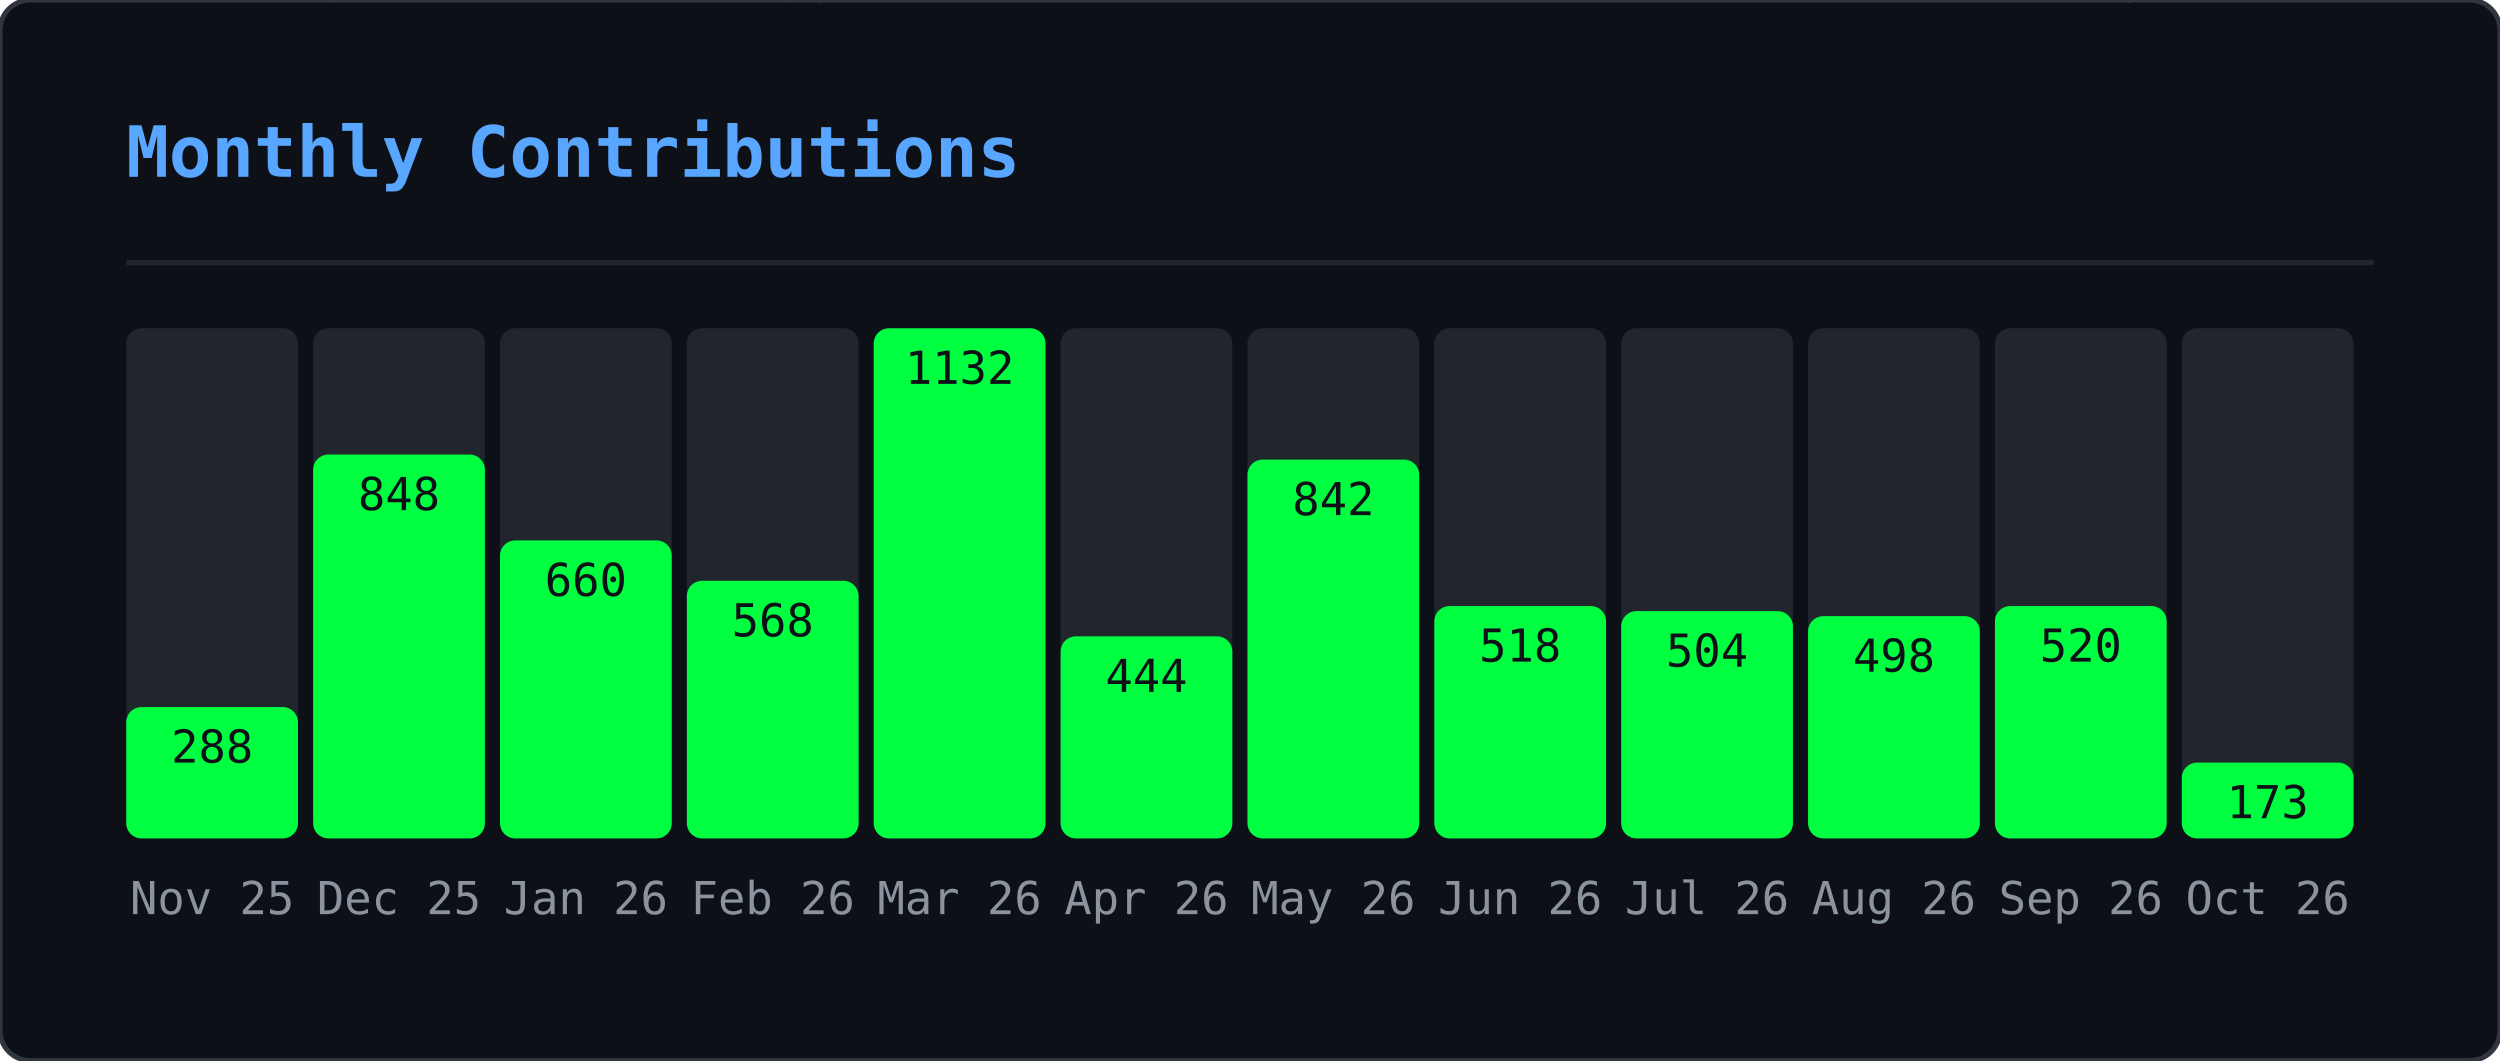
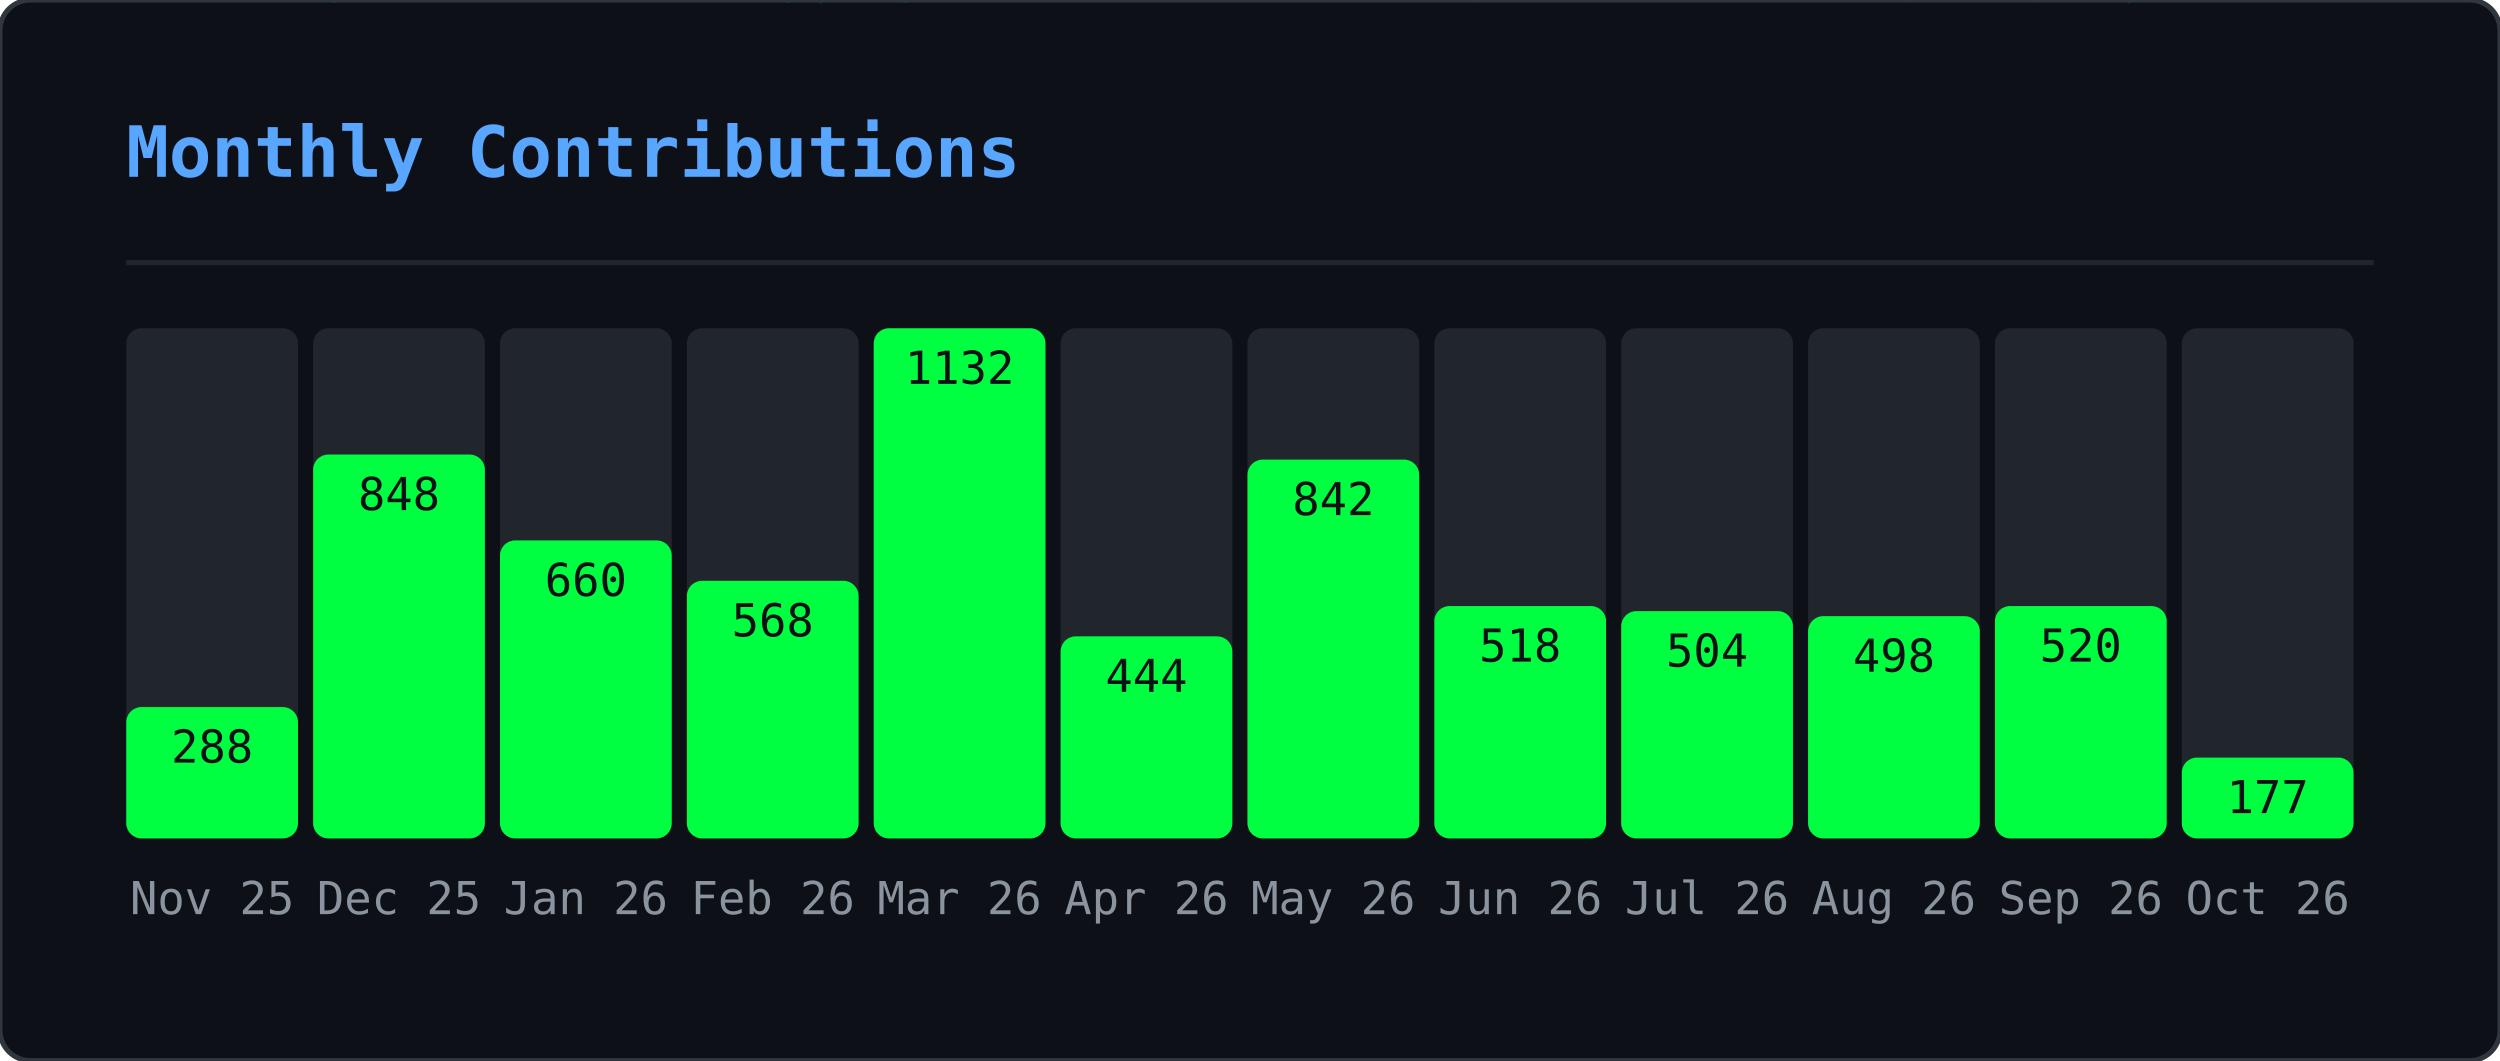
<svg xmlns="http://www.w3.org/2000/svg" width="495" height="210" viewBox="0 0 495 210">
  <defs>
    <clipPath id="gmo-clip">
      <rect width="495" height="210" rx="6" />
    </clipPath>
  </defs>
  <rect width="495" height="210" rx="6" fill="#0d1117" />
  <g clip-path="url(#gmo-clip)">
    <g opacity="0.22">
      <style>@keyframes gmo0{from{transform:translateY(-46px)}to{transform:translateY(224px)}}@keyframes gmo1{from{transform:translateY(-88px)}to{transform:translateY(224px)}}@keyframes gmo2{from{transform:translateY(-60px)}to{transform:translateY(224px)}}@keyframes gmo3{from{transform:translateY(-60px)}to{transform:translateY(224px)}}@keyframes gmo4{from{transform:translateY(-88px)}to{transform:translateY(224px)}}@keyframes gmo5{from{transform:translateY(-60px)}to{transform:translateY(224px)}}@keyframes gmo6{from{transform:translateY(-46px)}to{transform:translateY(224px)}}@keyframes gmo7{from{transform:translateY(-46px)}to{transform:translateY(224px)}}@keyframes gmo8{from{transform:translateY(-88px)}to{transform:translateY(224px)}}@keyframes gmo9{from{transform:translateY(-74px)}to{transform:translateY(224px)}}@keyframes gmo10{from{transform:translateY(-88px)}to{transform:translateY(224px)}}@keyframes gmo11{from{transform:translateY(-60px)}to{transform:translateY(224px)}}@keyframes gmo12{from{transform:translateY(-60px)}to{transform:translateY(224px)}}@keyframes gmo13{from{transform:translateY(-88px)}to{transform:translateY(224px)}}@keyframes gmo14{from{transform:translateY(-60px)}to{transform:translateY(224px)}}@keyframes gmo15{from{transform:translateY(-88px)}to{transform:translateY(224px)}}@keyframes gmo16{from{transform:translateY(-60px)}to{transform:translateY(224px)}}@keyframes gmo17{from{transform:translateY(-46px)}to{transform:translateY(224px)}}@keyframes gmo18{from{transform:translateY(-88px)}to{transform:translateY(224px)}}@keyframes gmo19{from{transform:translateY(-74px)}to{transform:translateY(224px)}}@keyframes gmo20{from{transform:translateY(-88px)}to{transform:translateY(224px)}}@keyframes gmo21{from{transform:translateY(-88px)}to{transform:translateY(224px)}}@keyframes gmo22{from{transform:translateY(-60px)}to{transform:translateY(224px)}}@keyframes gmo23{from{transform:translateY(-88px)}to{transform:translateY(224px)}}@keyframes gmo24{from{transform:translateY(-46px)}to{transform:translateY(224px)}}@keyframes gmo25{from{transform:translateY(-88px)}to{transform:translateY(224px)}}@keyframes gmo26{from{transform:translateY(-88px)}to{transform:translateY(224px)}}@keyframes gmo27{from{transform:translateY(-74px)}to{transform:translateY(224px)}}@keyframes gmo28{from{transform:translateY(-46px)}to{transform:translateY(224px)}}@keyframes gmo29{from{transform:translateY(-46px)}to{transform:translateY(224px)}}@keyframes gmo30{from{transform:translateY(-46px)}to{transform:translateY(224px)}}@keyframes gmo31{from{transform:translateY(-74px)}to{transform:translateY(224px)}}@keyframes gmo32{from{transform:translateY(-46px)}to{transform:translateY(224px)}}@keyframes gmo33{from{transform:translateY(-60px)}to{transform:translateY(224px)}}@keyframes gmo34{from{transform:translateY(-74px)}to{transform:translateY(224px)}}@keyframes gmo35{from{transform:translateY(-60px)}to{transform:translateY(224px)}}@keyframes gmo36{from{transform:translateY(-60px)}to{transform:translateY(224px)}}@keyframes gmo37{from{transform:translateY(-60px)}to{transform:translateY(224px)}}</style>
      <g style="animation:gmo0 3.17s linear infinite;animation-delay:-1.98s">
        <text x="41" y="0" font-family="monospace" font-size="12" fill="#00ff41">ｹ</text>
        <text x="41" y="-14" font-family="monospace" font-size="12" fill="#00ff41" opacity="0.75">ﾏ</text>
        <text x="41" y="-28" font-family="monospace" font-size="12" fill="#00ff41" opacity="0.50">ｽ</text>
        <text x="41" y="-42" font-family="monospace" font-size="12" fill="#00ff41" opacity="0.25">ﾔ</text>
      </g>
      <g style="animation:gmo1 2.45s linear infinite;animation-delay:-0.88s">
        <text x="289" y="0" font-family="monospace" font-size="12" fill="#00ff41">ｷ</text>
        <text x="289" y="-14" font-family="monospace" font-size="12" fill="#00ff41" opacity="0.86">ﾕ</text>
        <text x="289" y="-28" font-family="monospace" font-size="12" fill="#00ff41" opacity="0.71">ﾜ</text>
        <text x="289" y="-42" font-family="monospace" font-size="12" fill="#00ff41" opacity="0.57">ﾐ</text>
        <text x="289" y="-56" font-family="monospace" font-size="12" fill="#00ff41" opacity="0.43">ﾚ</text>
        <text x="289" y="-70" font-family="monospace" font-size="12" fill="#00ff41" opacity="0.29">ﾅ</text>
        <text x="289" y="-84" font-family="monospace" font-size="12" fill="#00ff41" opacity="0.14">ｯ</text>
      </g>
      <g style="animation:gmo2 2.51s linear infinite;animation-delay:-1.82s">
        <text x="33" y="0" font-family="monospace" font-size="12" fill="#00ff41">ﾒ</text>
        <text x="33" y="-14" font-family="monospace" font-size="12" fill="#00ff41" opacity="0.80">ｶ</text>
        <text x="33" y="-28" font-family="monospace" font-size="12" fill="#00ff41" opacity="0.60">ｴ</text>
        <text x="33" y="-42" font-family="monospace" font-size="12" fill="#00ff41" opacity="0.40">ﾄ</text>
        <text x="33" y="-56" font-family="monospace" font-size="12" fill="#00ff41" opacity="0.20">ﾎ</text>
      </g>
      <g style="animation:gmo3 3.01s linear infinite;animation-delay:-2.72s">
        <text x="153" y="0" font-family="monospace" font-size="12" fill="#00ff41">ﾈ</text>
        <text x="153" y="-14" font-family="monospace" font-size="12" fill="#00ff41" opacity="0.80">ﾊ</text>
        <text x="153" y="-28" font-family="monospace" font-size="12" fill="#00ff41" opacity="0.60">ｾ</text>
        <text x="153" y="-42" font-family="monospace" font-size="12" fill="#00ff41" opacity="0.40">ﾅ</text>
        <text x="153" y="-56" font-family="monospace" font-size="12" fill="#00ff41" opacity="0.20">ﾌ</text>
      </g>
      <g style="animation:gmo4 2.14s linear infinite;animation-delay:-0.03s">
        <text x="23" y="0" font-family="monospace" font-size="12" fill="#00ff41">ｭ</text>
        <text x="23" y="-14" font-family="monospace" font-size="12" fill="#00ff41" opacity="0.86">ﾍ</text>
        <text x="23" y="-28" font-family="monospace" font-size="12" fill="#00ff41" opacity="0.71">ﾋ</text>
        <text x="23" y="-42" font-family="monospace" font-size="12" fill="#00ff41" opacity="0.57">ｼ</text>
        <text x="23" y="-56" font-family="monospace" font-size="12" fill="#00ff41" opacity="0.43">ｻ</text>
        <text x="23" y="-70" font-family="monospace" font-size="12" fill="#00ff41" opacity="0.29">ﾝ</text>
        <text x="23" y="-84" font-family="monospace" font-size="12" fill="#00ff41" opacity="0.14">ｷ</text>
      </g>
      <g style="animation:gmo5 1.74s linear infinite;animation-delay:-1.14s">
        <text x="153" y="0" font-family="monospace" font-size="12" fill="#00ff41">ﾐ</text>
        <text x="153" y="-14" font-family="monospace" font-size="12" fill="#00ff41" opacity="0.80">ﾍ</text>
        <text x="153" y="-28" font-family="monospace" font-size="12" fill="#00ff41" opacity="0.60">2</text>
        <text x="153" y="-42" font-family="monospace" font-size="12" fill="#00ff41" opacity="0.40">ﾙ</text>
        <text x="153" y="-56" font-family="monospace" font-size="12" fill="#00ff41" opacity="0.20">ｺ</text>
      </g>
      <g style="animation:gmo6 3.16s linear infinite;animation-delay:-0.73s">
        <text x="97" y="0" font-family="monospace" font-size="12" fill="#00ff41">ｫ</text>
        <text x="97" y="-14" font-family="monospace" font-size="12" fill="#00ff41" opacity="0.75">ｵ</text>
        <text x="97" y="-28" font-family="monospace" font-size="12" fill="#00ff41" opacity="0.50">ﾄ</text>
        <text x="97" y="-42" font-family="monospace" font-size="12" fill="#00ff41" opacity="0.25">ﾂ</text>
      </g>
      <g style="animation:gmo7 2.15s linear infinite;animation-delay:-0.54s">
        <text x="235" y="0" font-family="monospace" font-size="12" fill="#00ff41">ﾙ</text>
        <text x="235" y="-14" font-family="monospace" font-size="12" fill="#00ff41" opacity="0.75">ﾒ</text>
        <text x="235" y="-28" font-family="monospace" font-size="12" fill="#00ff41" opacity="0.50">ｿ</text>
        <text x="235" y="-42" font-family="monospace" font-size="12" fill="#00ff41" opacity="0.25">ｩ</text>
      </g>
      <g style="animation:gmo8 3.18s linear infinite;animation-delay:-1.02s">
        <text x="79" y="0" font-family="monospace" font-size="12" fill="#00ff41">ｫ</text>
        <text x="79" y="-14" font-family="monospace" font-size="12" fill="#00ff41" opacity="0.86">6</text>
        <text x="79" y="-28" font-family="monospace" font-size="12" fill="#00ff41" opacity="0.71">ﾈ</text>
        <text x="79" y="-42" font-family="monospace" font-size="12" fill="#00ff41" opacity="0.57">ﾜ</text>
        <text x="79" y="-56" font-family="monospace" font-size="12" fill="#00ff41" opacity="0.43">ｪ</text>
        <text x="79" y="-70" font-family="monospace" font-size="12" fill="#00ff41" opacity="0.29">ﾃ</text>
        <text x="79" y="-84" font-family="monospace" font-size="12" fill="#00ff41" opacity="0.14">ﾆ</text>
      </g>
      <g style="animation:gmo9 2.86s linear infinite;animation-delay:-0.76s">
        <text x="401" y="0" font-family="monospace" font-size="12" fill="#00ff41">ﾗ</text>
        <text x="401" y="-14" font-family="monospace" font-size="12" fill="#00ff41" opacity="0.83">ﾐ</text>
        <text x="401" y="-28" font-family="monospace" font-size="12" fill="#00ff41" opacity="0.67">ｺ</text>
        <text x="401" y="-42" font-family="monospace" font-size="12" fill="#00ff41" opacity="0.50">3</text>
        <text x="401" y="-56" font-family="monospace" font-size="12" fill="#00ff41" opacity="0.33">3</text>
        <text x="401" y="-70" font-family="monospace" font-size="12" fill="#00ff41" opacity="0.17">4</text>
      </g>
      <g style="animation:gmo10 1.60s linear infinite;animation-delay:-1.57s">
        <text x="364" y="0" font-family="monospace" font-size="12" fill="#00ff41">ﾚ</text>
        <text x="364" y="-14" font-family="monospace" font-size="12" fill="#00ff41" opacity="0.86">ﾉ</text>
        <text x="364" y="-28" font-family="monospace" font-size="12" fill="#00ff41" opacity="0.71">0</text>
        <text x="364" y="-42" font-family="monospace" font-size="12" fill="#00ff41" opacity="0.57">ﾉ</text>
        <text x="364" y="-56" font-family="monospace" font-size="12" fill="#00ff41" opacity="0.43">ﾒ</text>
        <text x="364" y="-70" font-family="monospace" font-size="12" fill="#00ff41" opacity="0.29">ｴ</text>
        <text x="364" y="-84" font-family="monospace" font-size="12" fill="#00ff41" opacity="0.14">ｩ</text>
      </g>
      <g style="animation:gmo11 2.72s linear infinite;animation-delay:-0.83s">
        <text x="225" y="0" font-family="monospace" font-size="12" fill="#00ff41">ｷ</text>
        <text x="225" y="-14" font-family="monospace" font-size="12" fill="#00ff41" opacity="0.80">2</text>
        <text x="225" y="-28" font-family="monospace" font-size="12" fill="#00ff41" opacity="0.60">6</text>
        <text x="225" y="-42" font-family="monospace" font-size="12" fill="#00ff41" opacity="0.40">ﾌ</text>
        <text x="225" y="-56" font-family="monospace" font-size="12" fill="#00ff41" opacity="0.20">ｱ</text>
      </g>
      <g style="animation:gmo12 2.22s linear infinite;animation-delay:-0.60s">
        <text x="201" y="0" font-family="monospace" font-size="12" fill="#00ff41">ﾄ</text>
        <text x="201" y="-14" font-family="monospace" font-size="12" fill="#00ff41" opacity="0.80">1</text>
        <text x="201" y="-28" font-family="monospace" font-size="12" fill="#00ff41" opacity="0.60">ﾘ</text>
        <text x="201" y="-42" font-family="monospace" font-size="12" fill="#00ff41" opacity="0.40">ｯ</text>
        <text x="201" y="-56" font-family="monospace" font-size="12" fill="#00ff41" opacity="0.20">ｼ</text>
      </g>
      <g style="animation:gmo13 1.79s linear infinite;animation-delay:-0.36s">
        <text x="86" y="0" font-family="monospace" font-size="12" fill="#00ff41">ﾃ</text>
        <text x="86" y="-14" font-family="monospace" font-size="12" fill="#00ff41" opacity="0.86">ﾛ</text>
        <text x="86" y="-28" font-family="monospace" font-size="12" fill="#00ff41" opacity="0.71">ｱ</text>
        <text x="86" y="-42" font-family="monospace" font-size="12" fill="#00ff41" opacity="0.57">ﾆ</text>
        <text x="86" y="-56" font-family="monospace" font-size="12" fill="#00ff41" opacity="0.43">ﾓ</text>
        <text x="86" y="-70" font-family="monospace" font-size="12" fill="#00ff41" opacity="0.29">ﾛ</text>
        <text x="86" y="-84" font-family="monospace" font-size="12" fill="#00ff41" opacity="0.14">ｴ</text>
      </g>
      <g style="animation:gmo14 2.06s linear infinite;animation-delay:-1.98s">
        <text x="376" y="0" font-family="monospace" font-size="12" fill="#00ff41">ｧ</text>
        <text x="376" y="-14" font-family="monospace" font-size="12" fill="#00ff41" opacity="0.80">ﾛ</text>
        <text x="376" y="-28" font-family="monospace" font-size="12" fill="#00ff41" opacity="0.60">ﾁ</text>
        <text x="376" y="-42" font-family="monospace" font-size="12" fill="#00ff41" opacity="0.40">ｱ</text>
        <text x="376" y="-56" font-family="monospace" font-size="12" fill="#00ff41" opacity="0.20">ﾎ</text>
      </g>
      <g style="animation:gmo15 3.12s linear infinite;animation-delay:-2.07s">
        <text x="71" y="0" font-family="monospace" font-size="12" fill="#00ff41">5</text>
        <text x="71" y="-14" font-family="monospace" font-size="12" fill="#00ff41" opacity="0.86">ｼ</text>
        <text x="71" y="-28" font-family="monospace" font-size="12" fill="#00ff41" opacity="0.71">ｩ</text>
        <text x="71" y="-42" font-family="monospace" font-size="12" fill="#00ff41" opacity="0.57">0</text>
        <text x="71" y="-56" font-family="monospace" font-size="12" fill="#00ff41" opacity="0.43">ﾋ</text>
        <text x="71" y="-70" font-family="monospace" font-size="12" fill="#00ff41" opacity="0.29">ｫ</text>
        <text x="71" y="-84" font-family="monospace" font-size="12" fill="#00ff41" opacity="0.14">ﾏ</text>
      </g>
      <g style="animation:gmo16 2.05s linear infinite;animation-delay:-0.96s">
        <text x="161" y="0" font-family="monospace" font-size="12" fill="#00ff41">ﾀ</text>
        <text x="161" y="-14" font-family="monospace" font-size="12" fill="#00ff41" opacity="0.80">0</text>
        <text x="161" y="-28" font-family="monospace" font-size="12" fill="#00ff41" opacity="0.60">ｲ</text>
        <text x="161" y="-42" font-family="monospace" font-size="12" fill="#00ff41" opacity="0.40">2</text>
        <text x="161" y="-56" font-family="monospace" font-size="12" fill="#00ff41" opacity="0.20">6</text>
      </g>
      <g style="animation:gmo17 2.52s linear infinite;animation-delay:-1.49s">
        <text x="334" y="0" font-family="monospace" font-size="12" fill="#00ff41">6</text>
        <text x="334" y="-14" font-family="monospace" font-size="12" fill="#00ff41" opacity="0.75">ｺ</text>
        <text x="334" y="-28" font-family="monospace" font-size="12" fill="#00ff41" opacity="0.50">ﾂ</text>
        <text x="334" y="-42" font-family="monospace" font-size="12" fill="#00ff41" opacity="0.25">ｶ</text>
      </g>
      <g style="animation:gmo18 3.05s linear infinite;animation-delay:-0.04s">
        <text x="178" y="0" font-family="monospace" font-size="12" fill="#00ff41">ｼ</text>
        <text x="178" y="-14" font-family="monospace" font-size="12" fill="#00ff41" opacity="0.86">ｫ</text>
        <text x="178" y="-28" font-family="monospace" font-size="12" fill="#00ff41" opacity="0.71">ｻ</text>
        <text x="178" y="-42" font-family="monospace" font-size="12" fill="#00ff41" opacity="0.57">ﾝ</text>
        <text x="178" y="-56" font-family="monospace" font-size="12" fill="#00ff41" opacity="0.43">ｭ</text>
        <text x="178" y="-70" font-family="monospace" font-size="12" fill="#00ff41" opacity="0.29">2</text>
        <text x="178" y="-84" font-family="monospace" font-size="12" fill="#00ff41" opacity="0.14">ﾌ</text>
      </g>
      <g style="animation:gmo19 1.75s linear infinite;animation-delay:-0.88s">
        <text x="354" y="0" font-family="monospace" font-size="12" fill="#00ff41">0</text>
        <text x="354" y="-14" font-family="monospace" font-size="12" fill="#00ff41" opacity="0.83">ｯ</text>
        <text x="354" y="-28" font-family="monospace" font-size="12" fill="#00ff41" opacity="0.67">ｾ</text>
        <text x="354" y="-42" font-family="monospace" font-size="12" fill="#00ff41" opacity="0.50">ﾍ</text>
        <text x="354" y="-56" font-family="monospace" font-size="12" fill="#00ff41" opacity="0.33">ﾍ</text>
        <text x="354" y="-70" font-family="monospace" font-size="12" fill="#00ff41" opacity="0.17">ﾚ</text>
      </g>
      <g style="animation:gmo20 2.59s linear infinite;animation-delay:-1.04s">
        <text x="376" y="0" font-family="monospace" font-size="12" fill="#00ff41">ﾕ</text>
        <text x="376" y="-14" font-family="monospace" font-size="12" fill="#00ff41" opacity="0.86">ﾔ</text>
        <text x="376" y="-28" font-family="monospace" font-size="12" fill="#00ff41" opacity="0.71">5</text>
        <text x="376" y="-42" font-family="monospace" font-size="12" fill="#00ff41" opacity="0.57">ﾊ</text>
        <text x="376" y="-56" font-family="monospace" font-size="12" fill="#00ff41" opacity="0.43">ｸ</text>
        <text x="376" y="-70" font-family="monospace" font-size="12" fill="#00ff41" opacity="0.29">ﾂ</text>
        <text x="376" y="-84" font-family="monospace" font-size="12" fill="#00ff41" opacity="0.14">4</text>
      </g>
      <g style="animation:gmo21 1.78s linear infinite;animation-delay:-0.41s">
        <text x="420" y="0" font-family="monospace" font-size="12" fill="#00ff41">ﾀ</text>
        <text x="420" y="-14" font-family="monospace" font-size="12" fill="#00ff41" opacity="0.86">ｪ</text>
        <text x="420" y="-28" font-family="monospace" font-size="12" fill="#00ff41" opacity="0.71">ｮ</text>
        <text x="420" y="-42" font-family="monospace" font-size="12" fill="#00ff41" opacity="0.57">ｩ</text>
        <text x="420" y="-56" font-family="monospace" font-size="12" fill="#00ff41" opacity="0.43">ｪ</text>
        <text x="420" y="-70" font-family="monospace" font-size="12" fill="#00ff41" opacity="0.29">ﾚ</text>
        <text x="420" y="-84" font-family="monospace" font-size="12" fill="#00ff41" opacity="0.14">1</text>
      </g>
      <g style="animation:gmo22 2.87s linear infinite;animation-delay:-1.77s">
        <text x="176" y="0" font-family="monospace" font-size="12" fill="#00ff41">ﾈ</text>
        <text x="176" y="-14" font-family="monospace" font-size="12" fill="#00ff41" opacity="0.80">ﾀ</text>
        <text x="176" y="-28" font-family="monospace" font-size="12" fill="#00ff41" opacity="0.60">ﾒ</text>
        <text x="176" y="-42" font-family="monospace" font-size="12" fill="#00ff41" opacity="0.40">ｫ</text>
        <text x="176" y="-56" font-family="monospace" font-size="12" fill="#00ff41" opacity="0.20">ﾔ</text>
      </g>
      <g style="animation:gmo23 2.10s linear infinite;animation-delay:-0.39s">
        <text x="139" y="0" font-family="monospace" font-size="12" fill="#00ff41">ｶ</text>
        <text x="139" y="-14" font-family="monospace" font-size="12" fill="#00ff41" opacity="0.86">ｨ</text>
        <text x="139" y="-28" font-family="monospace" font-size="12" fill="#00ff41" opacity="0.71">ｼ</text>
        <text x="139" y="-42" font-family="monospace" font-size="12" fill="#00ff41" opacity="0.57">ﾘ</text>
        <text x="139" y="-56" font-family="monospace" font-size="12" fill="#00ff41" opacity="0.43">ｽ</text>
        <text x="139" y="-70" font-family="monospace" font-size="12" fill="#00ff41" opacity="0.29">ﾆ</text>
        <text x="139" y="-84" font-family="monospace" font-size="12" fill="#00ff41" opacity="0.14">ｴ</text>
      </g>
      <g style="animation:gmo24 1.56s linear infinite;animation-delay:-0.69s">
        <text x="112" y="0" font-family="monospace" font-size="12" fill="#00ff41">ｸ</text>
        <text x="112" y="-14" font-family="monospace" font-size="12" fill="#00ff41" opacity="0.75">1</text>
        <text x="112" y="-28" font-family="monospace" font-size="12" fill="#00ff41" opacity="0.50">ｭ</text>
        <text x="112" y="-42" font-family="monospace" font-size="12" fill="#00ff41" opacity="0.25">6</text>
      </g>
      <g style="animation:gmo25 2.70s linear infinite;animation-delay:-2.64s">
        <text x="190" y="0" font-family="monospace" font-size="12" fill="#00ff41">ﾇ</text>
        <text x="190" y="-14" font-family="monospace" font-size="12" fill="#00ff41" opacity="0.86">0</text>
        <text x="190" y="-28" font-family="monospace" font-size="12" fill="#00ff41" opacity="0.71">ﾋ</text>
        <text x="190" y="-42" font-family="monospace" font-size="12" fill="#00ff41" opacity="0.57">ｦ</text>
        <text x="190" y="-56" font-family="monospace" font-size="12" fill="#00ff41" opacity="0.43">ﾂ</text>
        <text x="190" y="-70" font-family="monospace" font-size="12" fill="#00ff41" opacity="0.29">ﾘ</text>
        <text x="190" y="-84" font-family="monospace" font-size="12" fill="#00ff41" opacity="0.14">2</text>
      </g>
      <g style="animation:gmo26 2.67s linear infinite;animation-delay:-1.16s">
        <text x="302" y="0" font-family="monospace" font-size="12" fill="#00ff41">ﾁ</text>
        <text x="302" y="-14" font-family="monospace" font-size="12" fill="#00ff41" opacity="0.86">ｯ</text>
        <text x="302" y="-28" font-family="monospace" font-size="12" fill="#00ff41" opacity="0.71">ｿ</text>
        <text x="302" y="-42" font-family="monospace" font-size="12" fill="#00ff41" opacity="0.57">ｾ</text>
        <text x="302" y="-56" font-family="monospace" font-size="12" fill="#00ff41" opacity="0.43">ｴ</text>
        <text x="302" y="-70" font-family="monospace" font-size="12" fill="#00ff41" opacity="0.29">ﾜ</text>
        <text x="302" y="-84" font-family="monospace" font-size="12" fill="#00ff41" opacity="0.14">ｯ</text>
      </g>
      <g style="animation:gmo27 2.94s linear infinite;animation-delay:-0.60s">
        <text x="274" y="0" font-family="monospace" font-size="12" fill="#00ff41">ﾅ</text>
        <text x="274" y="-14" font-family="monospace" font-size="12" fill="#00ff41" opacity="0.83">ﾃ</text>
        <text x="274" y="-28" font-family="monospace" font-size="12" fill="#00ff41" opacity="0.67">2</text>
        <text x="274" y="-42" font-family="monospace" font-size="12" fill="#00ff41" opacity="0.50">4</text>
        <text x="274" y="-56" font-family="monospace" font-size="12" fill="#00ff41" opacity="0.33">ｸ</text>
        <text x="274" y="-70" font-family="monospace" font-size="12" fill="#00ff41" opacity="0.17">ﾆ</text>
      </g>
      <g style="animation:gmo28 2.07s linear infinite;animation-delay:-1.69s">
        <text x="25" y="0" font-family="monospace" font-size="12" fill="#00ff41">ﾐ</text>
        <text x="25" y="-14" font-family="monospace" font-size="12" fill="#00ff41" opacity="0.75">ｯ</text>
        <text x="25" y="-28" font-family="monospace" font-size="12" fill="#00ff41" opacity="0.50">ﾛ</text>
        <text x="25" y="-42" font-family="monospace" font-size="12" fill="#00ff41" opacity="0.25">ｺ</text>
      </g>
      <g style="animation:gmo29 1.80s linear infinite;animation-delay:-0.49s">
        <text x="218" y="0" font-family="monospace" font-size="12" fill="#00ff41">ﾐ</text>
        <text x="218" y="-14" font-family="monospace" font-size="12" fill="#00ff41" opacity="0.75">ｬ</text>
        <text x="218" y="-28" font-family="monospace" font-size="12" fill="#00ff41" opacity="0.50">ｾ</text>
        <text x="218" y="-42" font-family="monospace" font-size="12" fill="#00ff41" opacity="0.25">ﾌ</text>
      </g>
      <g style="animation:gmo30 1.76s linear infinite;animation-delay:-0.68s">
        <text x="182" y="0" font-family="monospace" font-size="12" fill="#00ff41">0</text>
        <text x="182" y="-14" font-family="monospace" font-size="12" fill="#00ff41" opacity="0.75">ﾒ</text>
        <text x="182" y="-28" font-family="monospace" font-size="12" fill="#00ff41" opacity="0.50">7</text>
        <text x="182" y="-42" font-family="monospace" font-size="12" fill="#00ff41" opacity="0.25">ｵ</text>
      </g>
      <g style="animation:gmo31 2.53s linear infinite;animation-delay:-1.66s">
        <text x="63" y="0" font-family="monospace" font-size="12" fill="#00ff41">ﾈ</text>
        <text x="63" y="-14" font-family="monospace" font-size="12" fill="#00ff41" opacity="0.83">ｷ</text>
        <text x="63" y="-28" font-family="monospace" font-size="12" fill="#00ff41" opacity="0.67">ﾝ</text>
        <text x="63" y="-42" font-family="monospace" font-size="12" fill="#00ff41" opacity="0.50">ﾄ</text>
        <text x="63" y="-56" font-family="monospace" font-size="12" fill="#00ff41" opacity="0.33">ﾃ</text>
        <text x="63" y="-70" font-family="monospace" font-size="12" fill="#00ff41" opacity="0.17">ﾛ</text>
      </g>
      <g style="animation:gmo32 1.81s linear infinite;animation-delay:-0.67s">
        <text x="179" y="0" font-family="monospace" font-size="12" fill="#00ff41">1</text>
        <text x="179" y="-14" font-family="monospace" font-size="12" fill="#00ff41" opacity="0.75">ｺ</text>
        <text x="179" y="-28" font-family="monospace" font-size="12" fill="#00ff41" opacity="0.50">ﾚ</text>
        <text x="179" y="-42" font-family="monospace" font-size="12" fill="#00ff41" opacity="0.25">ｸ</text>
      </g>
      <g style="animation:gmo33 1.77s linear infinite;animation-delay:-1.62s">
        <text x="415" y="0" font-family="monospace" font-size="12" fill="#00ff41">4</text>
        <text x="415" y="-14" font-family="monospace" font-size="12" fill="#00ff41" opacity="0.80">ﾅ</text>
        <text x="415" y="-28" font-family="monospace" font-size="12" fill="#00ff41" opacity="0.60">ｩ</text>
        <text x="415" y="-42" font-family="monospace" font-size="12" fill="#00ff41" opacity="0.40">ﾏ</text>
        <text x="415" y="-56" font-family="monospace" font-size="12" fill="#00ff41" opacity="0.20">ﾚ</text>
      </g>
      <g style="animation:gmo34 2.31s linear infinite;animation-delay:-1.28s">
        <text x="247" y="0" font-family="monospace" font-size="12" fill="#00ff41">ﾄ</text>
        <text x="247" y="-14" font-family="monospace" font-size="12" fill="#00ff41" opacity="0.83">ﾉ</text>
        <text x="247" y="-28" font-family="monospace" font-size="12" fill="#00ff41" opacity="0.67">ﾙ</text>
        <text x="247" y="-42" font-family="monospace" font-size="12" fill="#00ff41" opacity="0.50">9</text>
        <text x="247" y="-56" font-family="monospace" font-size="12" fill="#00ff41" opacity="0.33">ﾈ</text>
        <text x="247" y="-70" font-family="monospace" font-size="12" fill="#00ff41" opacity="0.17">ﾎ</text>
      </g>
      <g style="animation:gmo35 2.09s linear infinite;animation-delay:-1.70s">
        <text x="103" y="0" font-family="monospace" font-size="12" fill="#00ff41">ﾋ</text>
        <text x="103" y="-14" font-family="monospace" font-size="12" fill="#00ff41" opacity="0.80">8</text>
        <text x="103" y="-28" font-family="monospace" font-size="12" fill="#00ff41" opacity="0.60">ﾆ</text>
        <text x="103" y="-42" font-family="monospace" font-size="12" fill="#00ff41" opacity="0.40">ﾀ</text>
        <text x="103" y="-56" font-family="monospace" font-size="12" fill="#00ff41" opacity="0.20">ｪ</text>
      </g>
      <g style="animation:gmo36 2.94s linear infinite;animation-delay:-0.05s">
        <text x="311" y="0" font-family="monospace" font-size="12" fill="#00ff41">ﾅ</text>
        <text x="311" y="-14" font-family="monospace" font-size="12" fill="#00ff41" opacity="0.80">ｿ</text>
        <text x="311" y="-28" font-family="monospace" font-size="12" fill="#00ff41" opacity="0.60">ﾖ</text>
        <text x="311" y="-42" font-family="monospace" font-size="12" fill="#00ff41" opacity="0.40">ﾃ</text>
        <text x="311" y="-56" font-family="monospace" font-size="12" fill="#00ff41" opacity="0.20">ﾖ</text>
      </g>
      <g style="animation:gmo37 2.92s linear infinite;animation-delay:-1.30s">
        <text x="298" y="0" font-family="monospace" font-size="12" fill="#00ff41">ﾕ</text>
        <text x="298" y="-14" font-family="monospace" font-size="12" fill="#00ff41" opacity="0.80">ﾏ</text>
        <text x="298" y="-28" font-family="monospace" font-size="12" fill="#00ff41" opacity="0.60">ﾕ</text>
        <text x="298" y="-42" font-family="monospace" font-size="12" fill="#00ff41" opacity="0.40">ｺ</text>
        <text x="298" y="-56" font-family="monospace" font-size="12" fill="#00ff41" opacity="0.20">ｲ</text>
      </g>
    </g>
  </g>
  <rect width="495" height="210" rx="6" fill="none" stroke="#30363d" stroke-width="1" />
  <text x="25" y="35" font-family="monospace" font-size="14" font-weight="600" fill="#58a6ff">Monthly Contributions</text>
  <line x1="25" y1="52" x2="470" y2="52" stroke="#21262d" stroke-width="1" />
  <rect x="25" y="65" width="34" height="101" rx="3" fill="#21262d" />
  <rect x="25" y="140" width="34" height="26" rx="3" fill="#00ff41" />
  <text x="42" y="181" text-anchor="middle" font-family="monospace" font-size="9" fill="#8b949e">Nov 25</text>
  <text x="42" y="151" text-anchor="middle" font-family="monospace" font-size="9" fill="#0d1117">288</text>
  <rect x="62" y="65" width="34" height="101" rx="3" fill="#21262d" />
  <rect x="62" y="90" width="34" height="76" rx="3" fill="#00ff41" />
  <text x="79" y="181" text-anchor="middle" font-family="monospace" font-size="9" fill="#8b949e">Dec 25</text>
  <text x="79" y="101" text-anchor="middle" font-family="monospace" font-size="9" fill="#0d1117">848</text>
  <rect x="99" y="65" width="34" height="101" rx="3" fill="#21262d" />
  <rect x="99" y="107" width="34" height="59" rx="3" fill="#00ff41" />
  <text x="116" y="181" text-anchor="middle" font-family="monospace" font-size="9" fill="#8b949e">Jan 26</text>
  <text x="116" y="118" text-anchor="middle" font-family="monospace" font-size="9" fill="#0d1117">660</text>
  <rect x="136" y="65" width="34" height="101" rx="3" fill="#21262d" />
  <rect x="136" y="115" width="34" height="51" rx="3" fill="#00ff41" />
  <text x="153" y="181" text-anchor="middle" font-family="monospace" font-size="9" fill="#8b949e">Feb 26</text>
  <text x="153" y="126" text-anchor="middle" font-family="monospace" font-size="9" fill="#0d1117">568</text>
  <rect x="173" y="65" width="34" height="101" rx="3" fill="#21262d" />
  <rect x="173" y="65" width="34" height="101" rx="3" fill="#00ff41" />
  <text x="190" y="181" text-anchor="middle" font-family="monospace" font-size="9" fill="#8b949e">Mar 26</text>
  <text x="190" y="76" text-anchor="middle" font-family="monospace" font-size="9" fill="#0d1117">1132</text>
  <rect x="210" y="65" width="34" height="101" rx="3" fill="#21262d" />
  <rect x="210" y="126" width="34" height="40" rx="3" fill="#00ff41" />
  <text x="227" y="181" text-anchor="middle" font-family="monospace" font-size="9" fill="#8b949e">Apr 26</text>
  <text x="227" y="137" text-anchor="middle" font-family="monospace" font-size="9" fill="#0d1117">444</text>
  <rect x="247" y="65" width="34" height="101" rx="3" fill="#21262d" />
  <rect x="247" y="91" width="34" height="75" rx="3" fill="#00ff41" />
  <text x="264" y="181" text-anchor="middle" font-family="monospace" font-size="9" fill="#8b949e">May 26</text>
  <text x="264" y="102" text-anchor="middle" font-family="monospace" font-size="9" fill="#0d1117">842</text>
  <rect x="284" y="65" width="34" height="101" rx="3" fill="#21262d" />
  <rect x="284" y="120" width="34" height="46" rx="3" fill="#00ff41" />
  <text x="301" y="181" text-anchor="middle" font-family="monospace" font-size="9" fill="#8b949e">Jun 26</text>
  <text x="301" y="131" text-anchor="middle" font-family="monospace" font-size="9" fill="#0d1117">518</text>
  <rect x="321" y="65" width="34" height="101" rx="3" fill="#21262d" />
  <rect x="321" y="121" width="34" height="45" rx="3" fill="#00ff41" />
  <text x="338" y="181" text-anchor="middle" font-family="monospace" font-size="9" fill="#8b949e">Jul 26</text>
  <text x="338" y="132" text-anchor="middle" font-family="monospace" font-size="9" fill="#0d1117">504</text>
  <rect x="358" y="65" width="34" height="101" rx="3" fill="#21262d" />
  <rect x="358" y="122" width="34" height="44" rx="3" fill="#00ff41" />
  <text x="375" y="181" text-anchor="middle" font-family="monospace" font-size="9" fill="#8b949e">Aug 26</text>
  <text x="375" y="133" text-anchor="middle" font-family="monospace" font-size="9" fill="#0d1117">498</text>
  <rect x="395" y="65" width="34" height="101" rx="3" fill="#21262d" />
  <rect x="395" y="120" width="34" height="46" rx="3" fill="#00ff41" />
  <text x="412" y="181" text-anchor="middle" font-family="monospace" font-size="9" fill="#8b949e">Sep 26</text>
  <text x="412" y="131" text-anchor="middle" font-family="monospace" font-size="9" fill="#0d1117">520</text>
  <rect x="432" y="65" width="34" height="101" rx="3" fill="#21262d" />
-   <rect x="432" y="151" width="34" height="15" rx="3" fill="#00ff41" />
+   <rect x="432" y="150" width="34" height="16" rx="3" fill="#00ff41" />
  <text x="449" y="181" text-anchor="middle" font-family="monospace" font-size="9" fill="#8b949e">Oct 26</text>
-   <text x="449" y="162" text-anchor="middle" font-family="monospace" font-size="9" fill="#0d1117">173</text>
+   <text x="449" y="161" text-anchor="middle" font-family="monospace" font-size="9" fill="#0d1117">177</text>
</svg>
